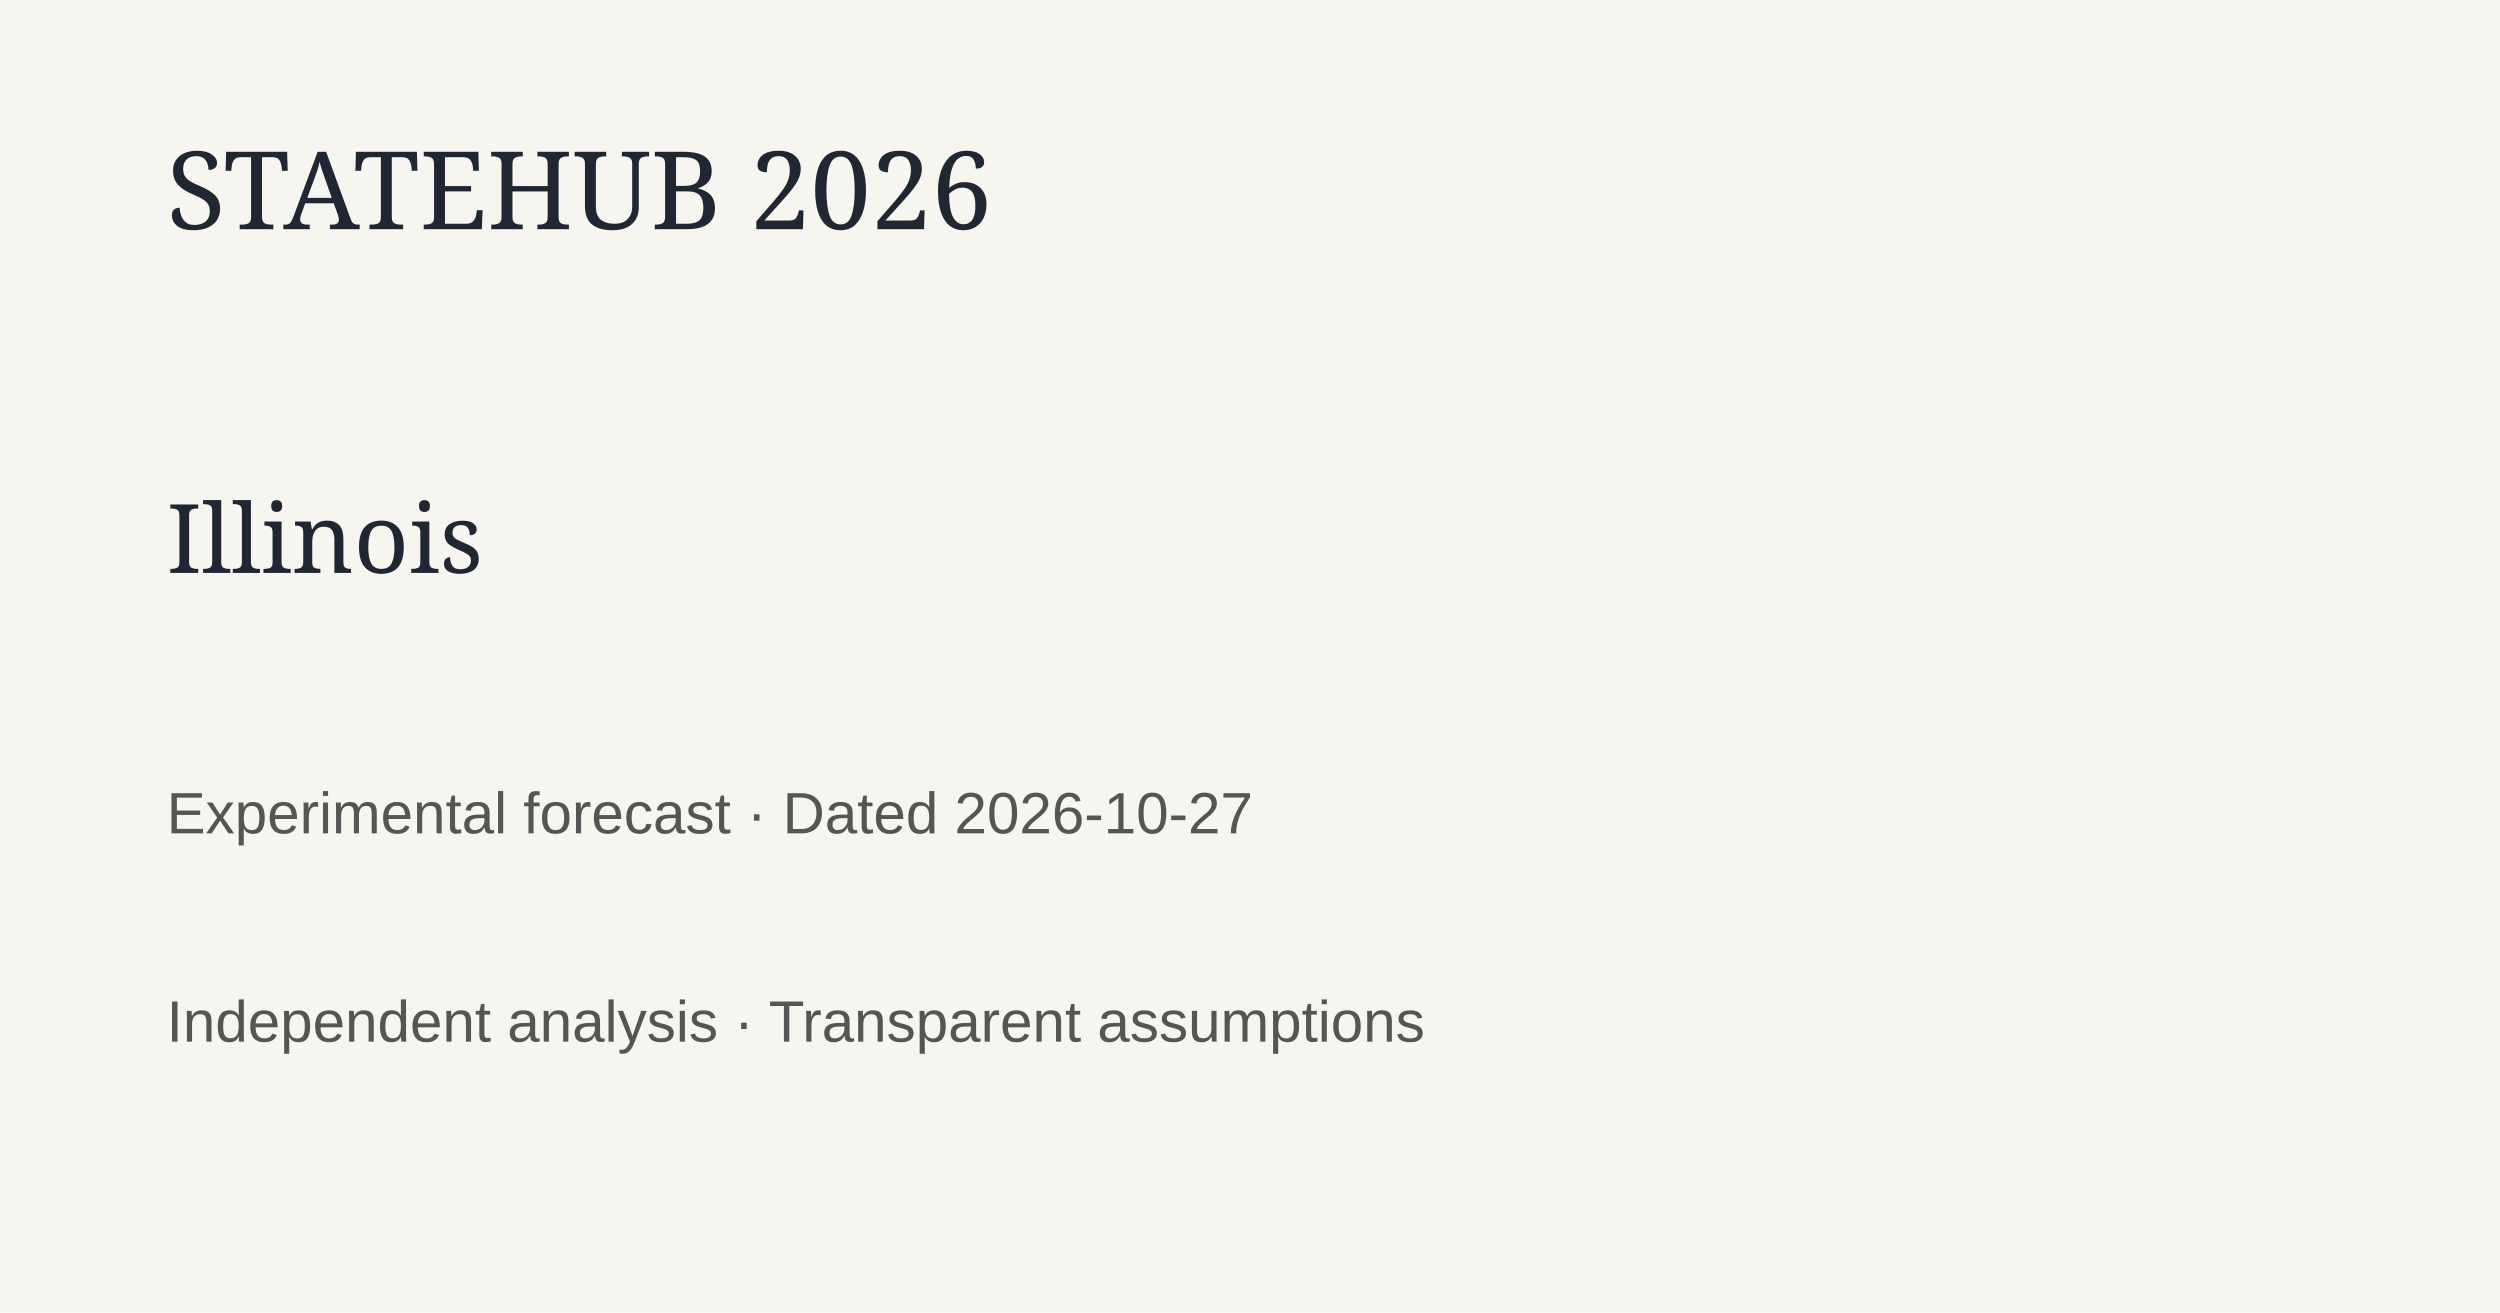
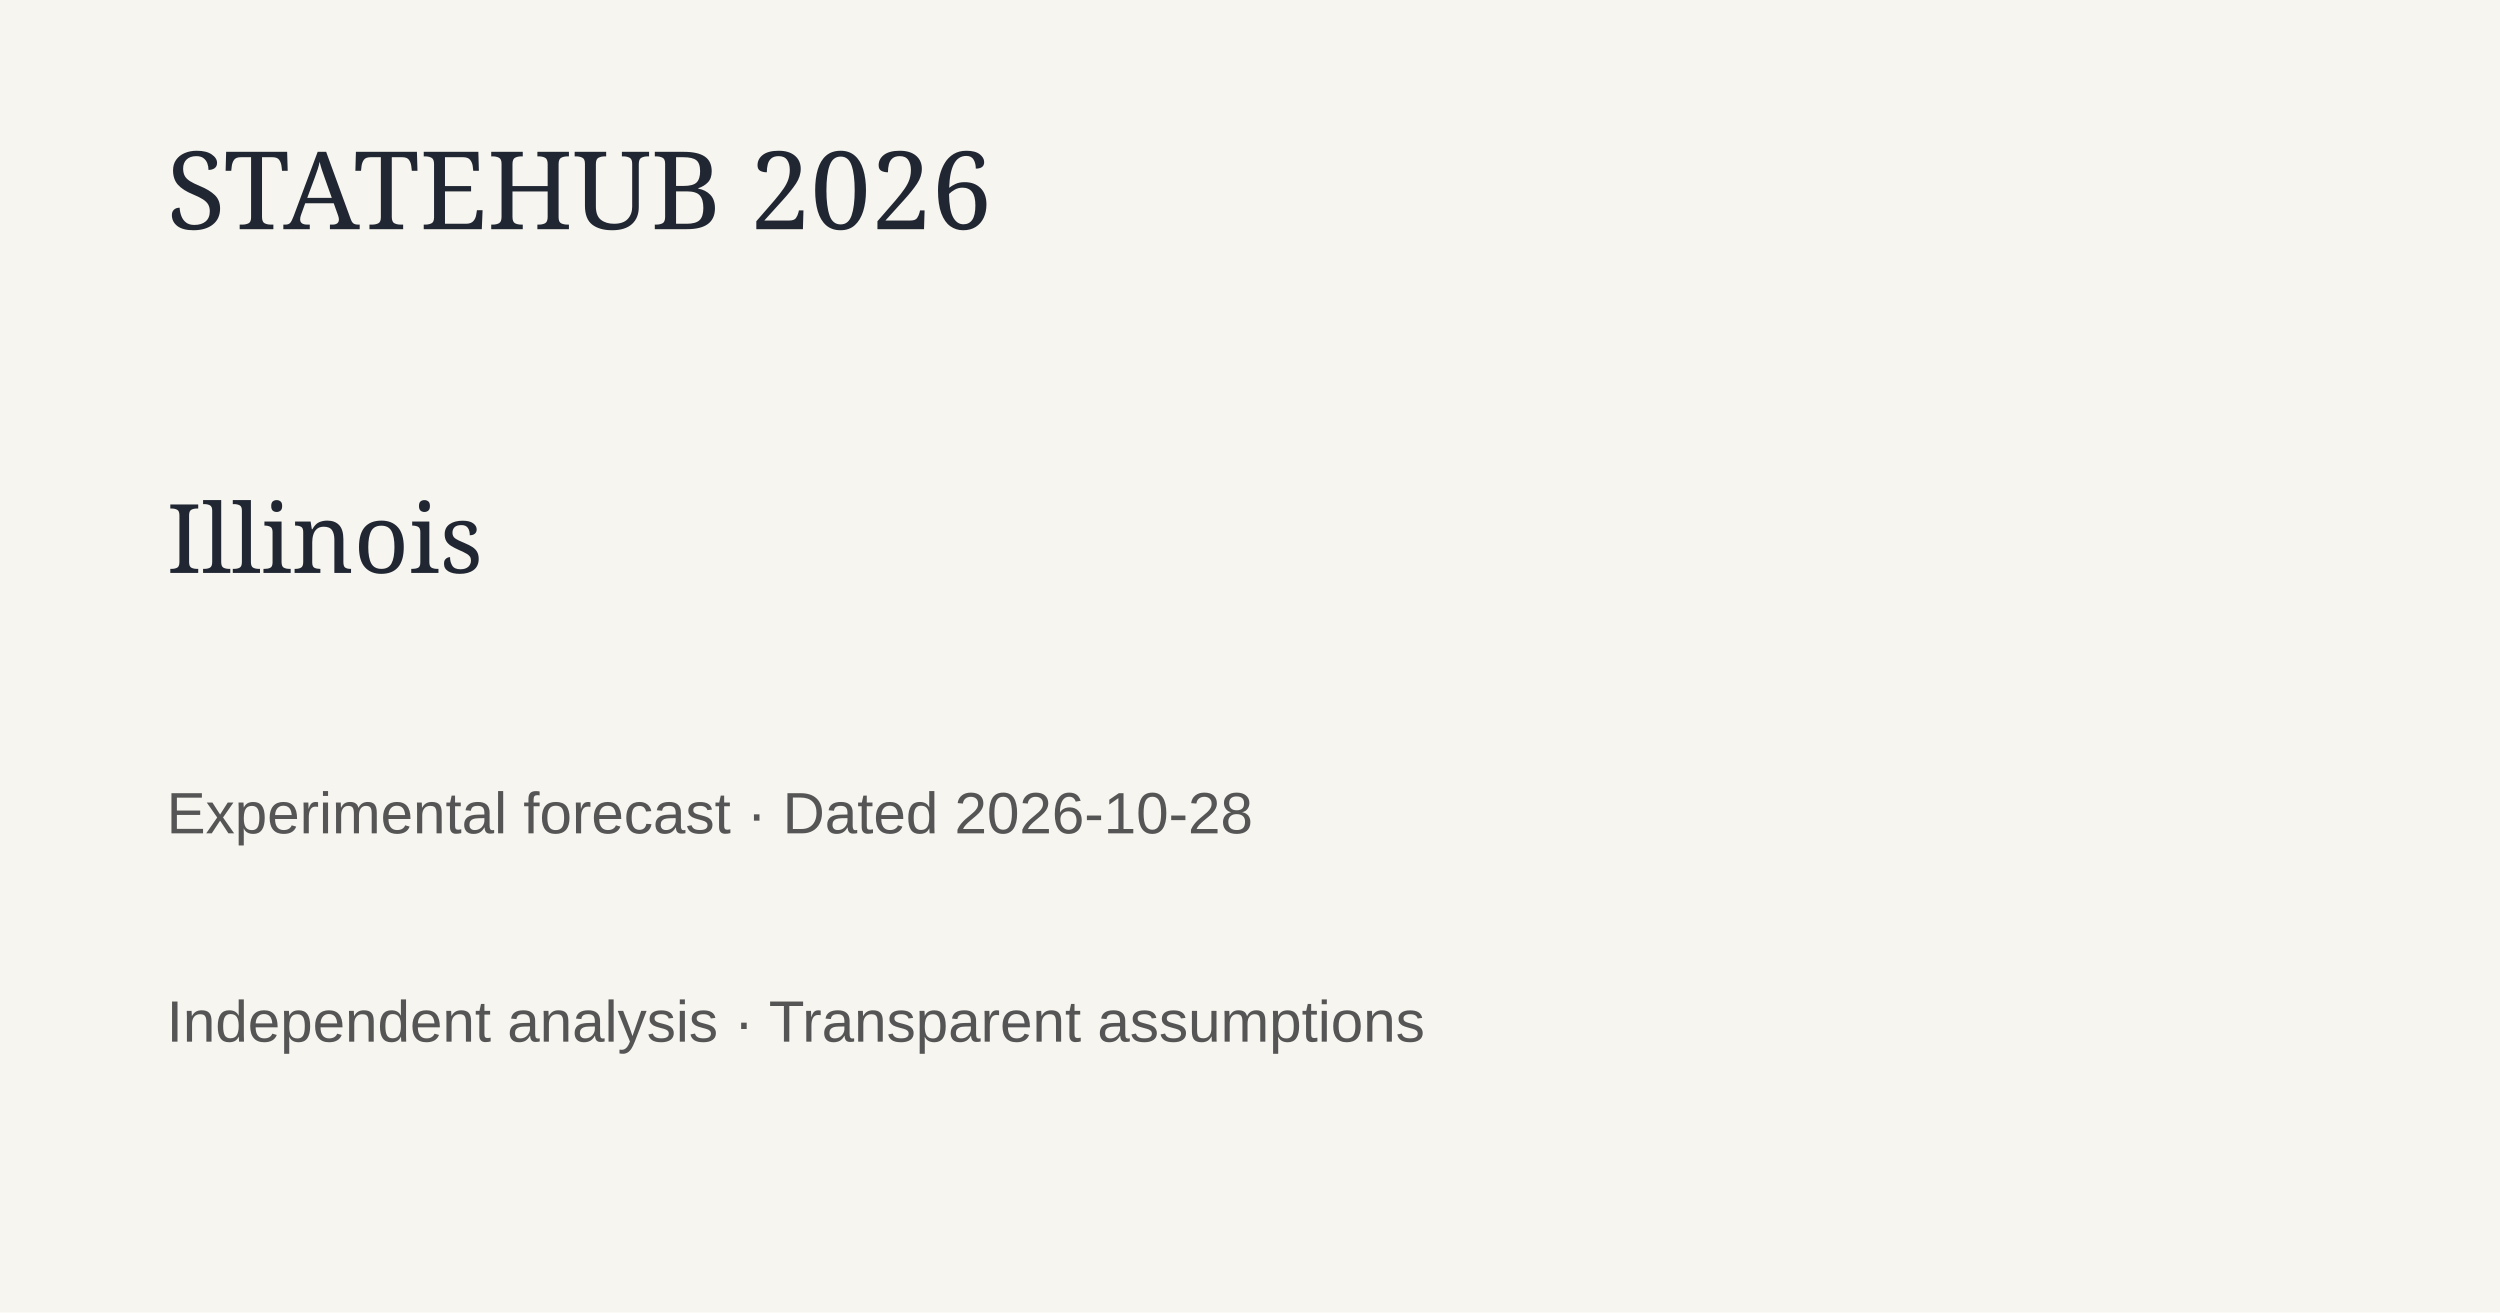
<svg xmlns="http://www.w3.org/2000/svg" width="1200" height="630">
  <rect width="1200" height="630" fill="#f7f5ef" />
  <text x="80" y="110" font-family="Georgia" font-size="52" fill="#202733">STATEHUB 2026</text>
  <text x="80" y="275" font-family="Georgia" font-size="46" fill="#202733">Illinois</text>
-   <text x="80" y="400" font-family="Arial" font-size="28" fill="#555">Experimental forecast · Dated 2026-10-27</text>
+   <text x="80" y="400" font-family="Arial" font-size="28" fill="#555">Experimental forecast · Dated 2026-10-28</text>
  <text x="80" y="500" font-family="Arial" font-size="28" fill="#555">Independent analysis · Transparent assumptions</text>
</svg>
